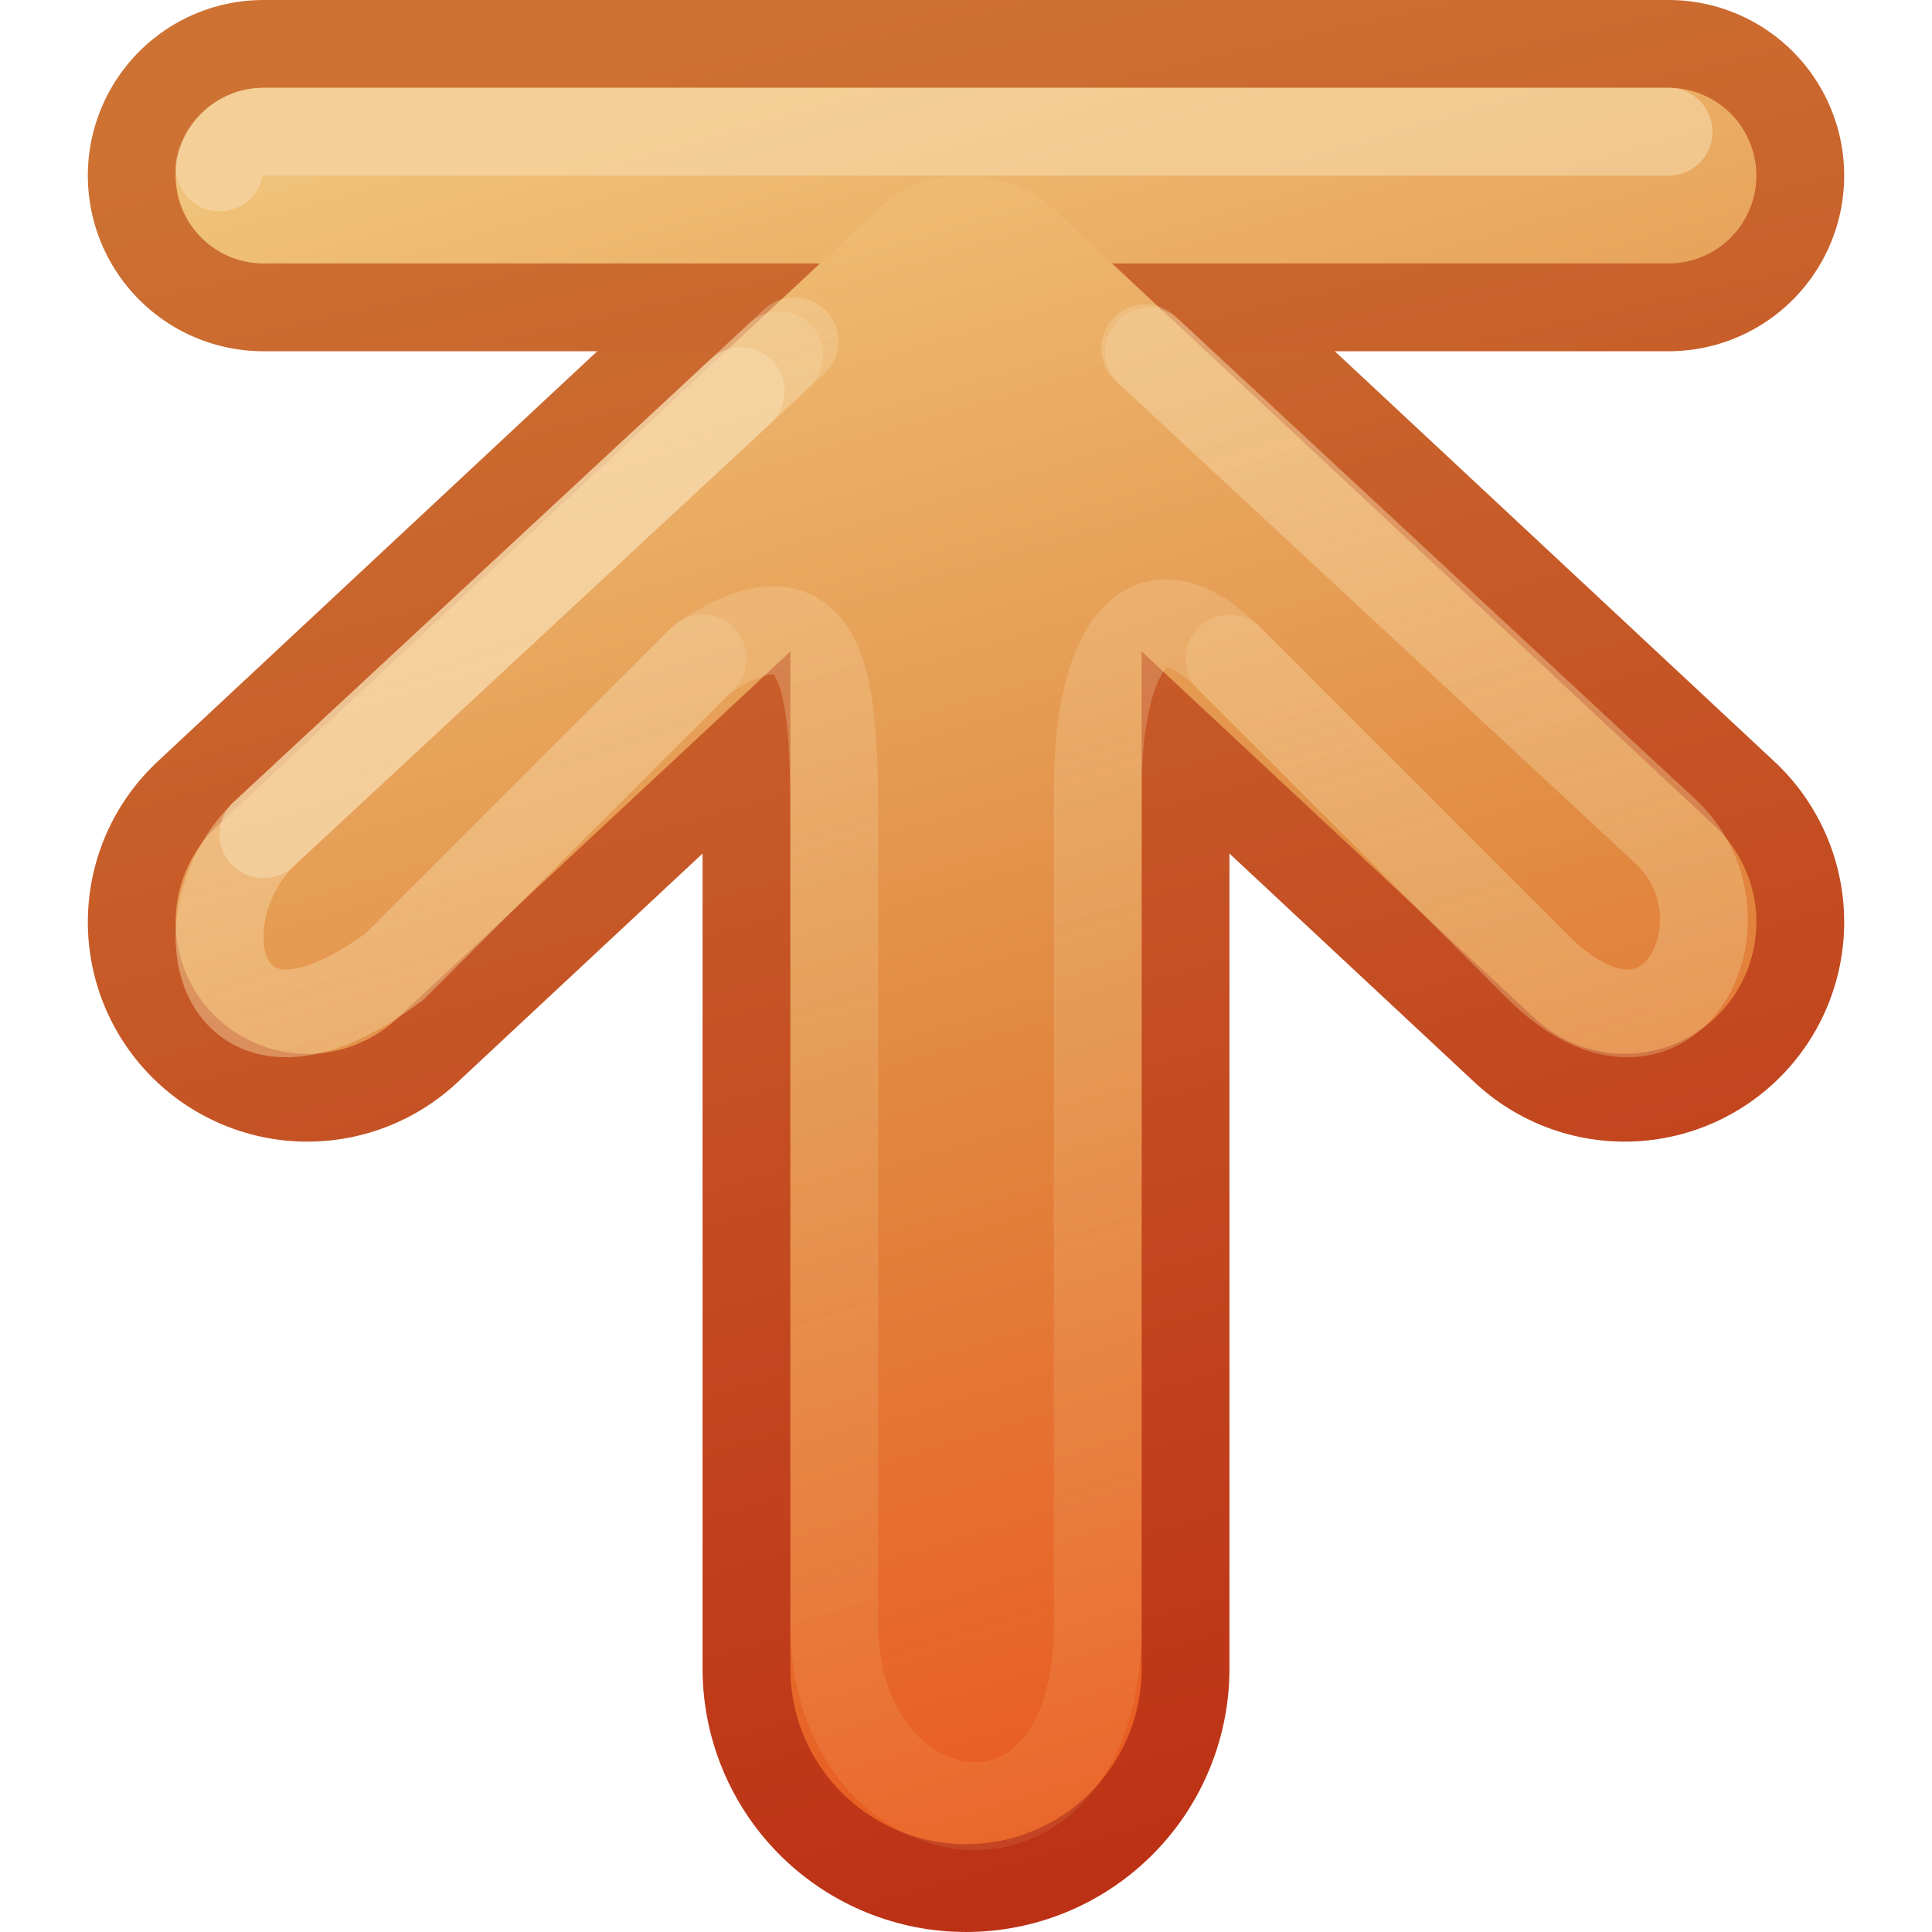
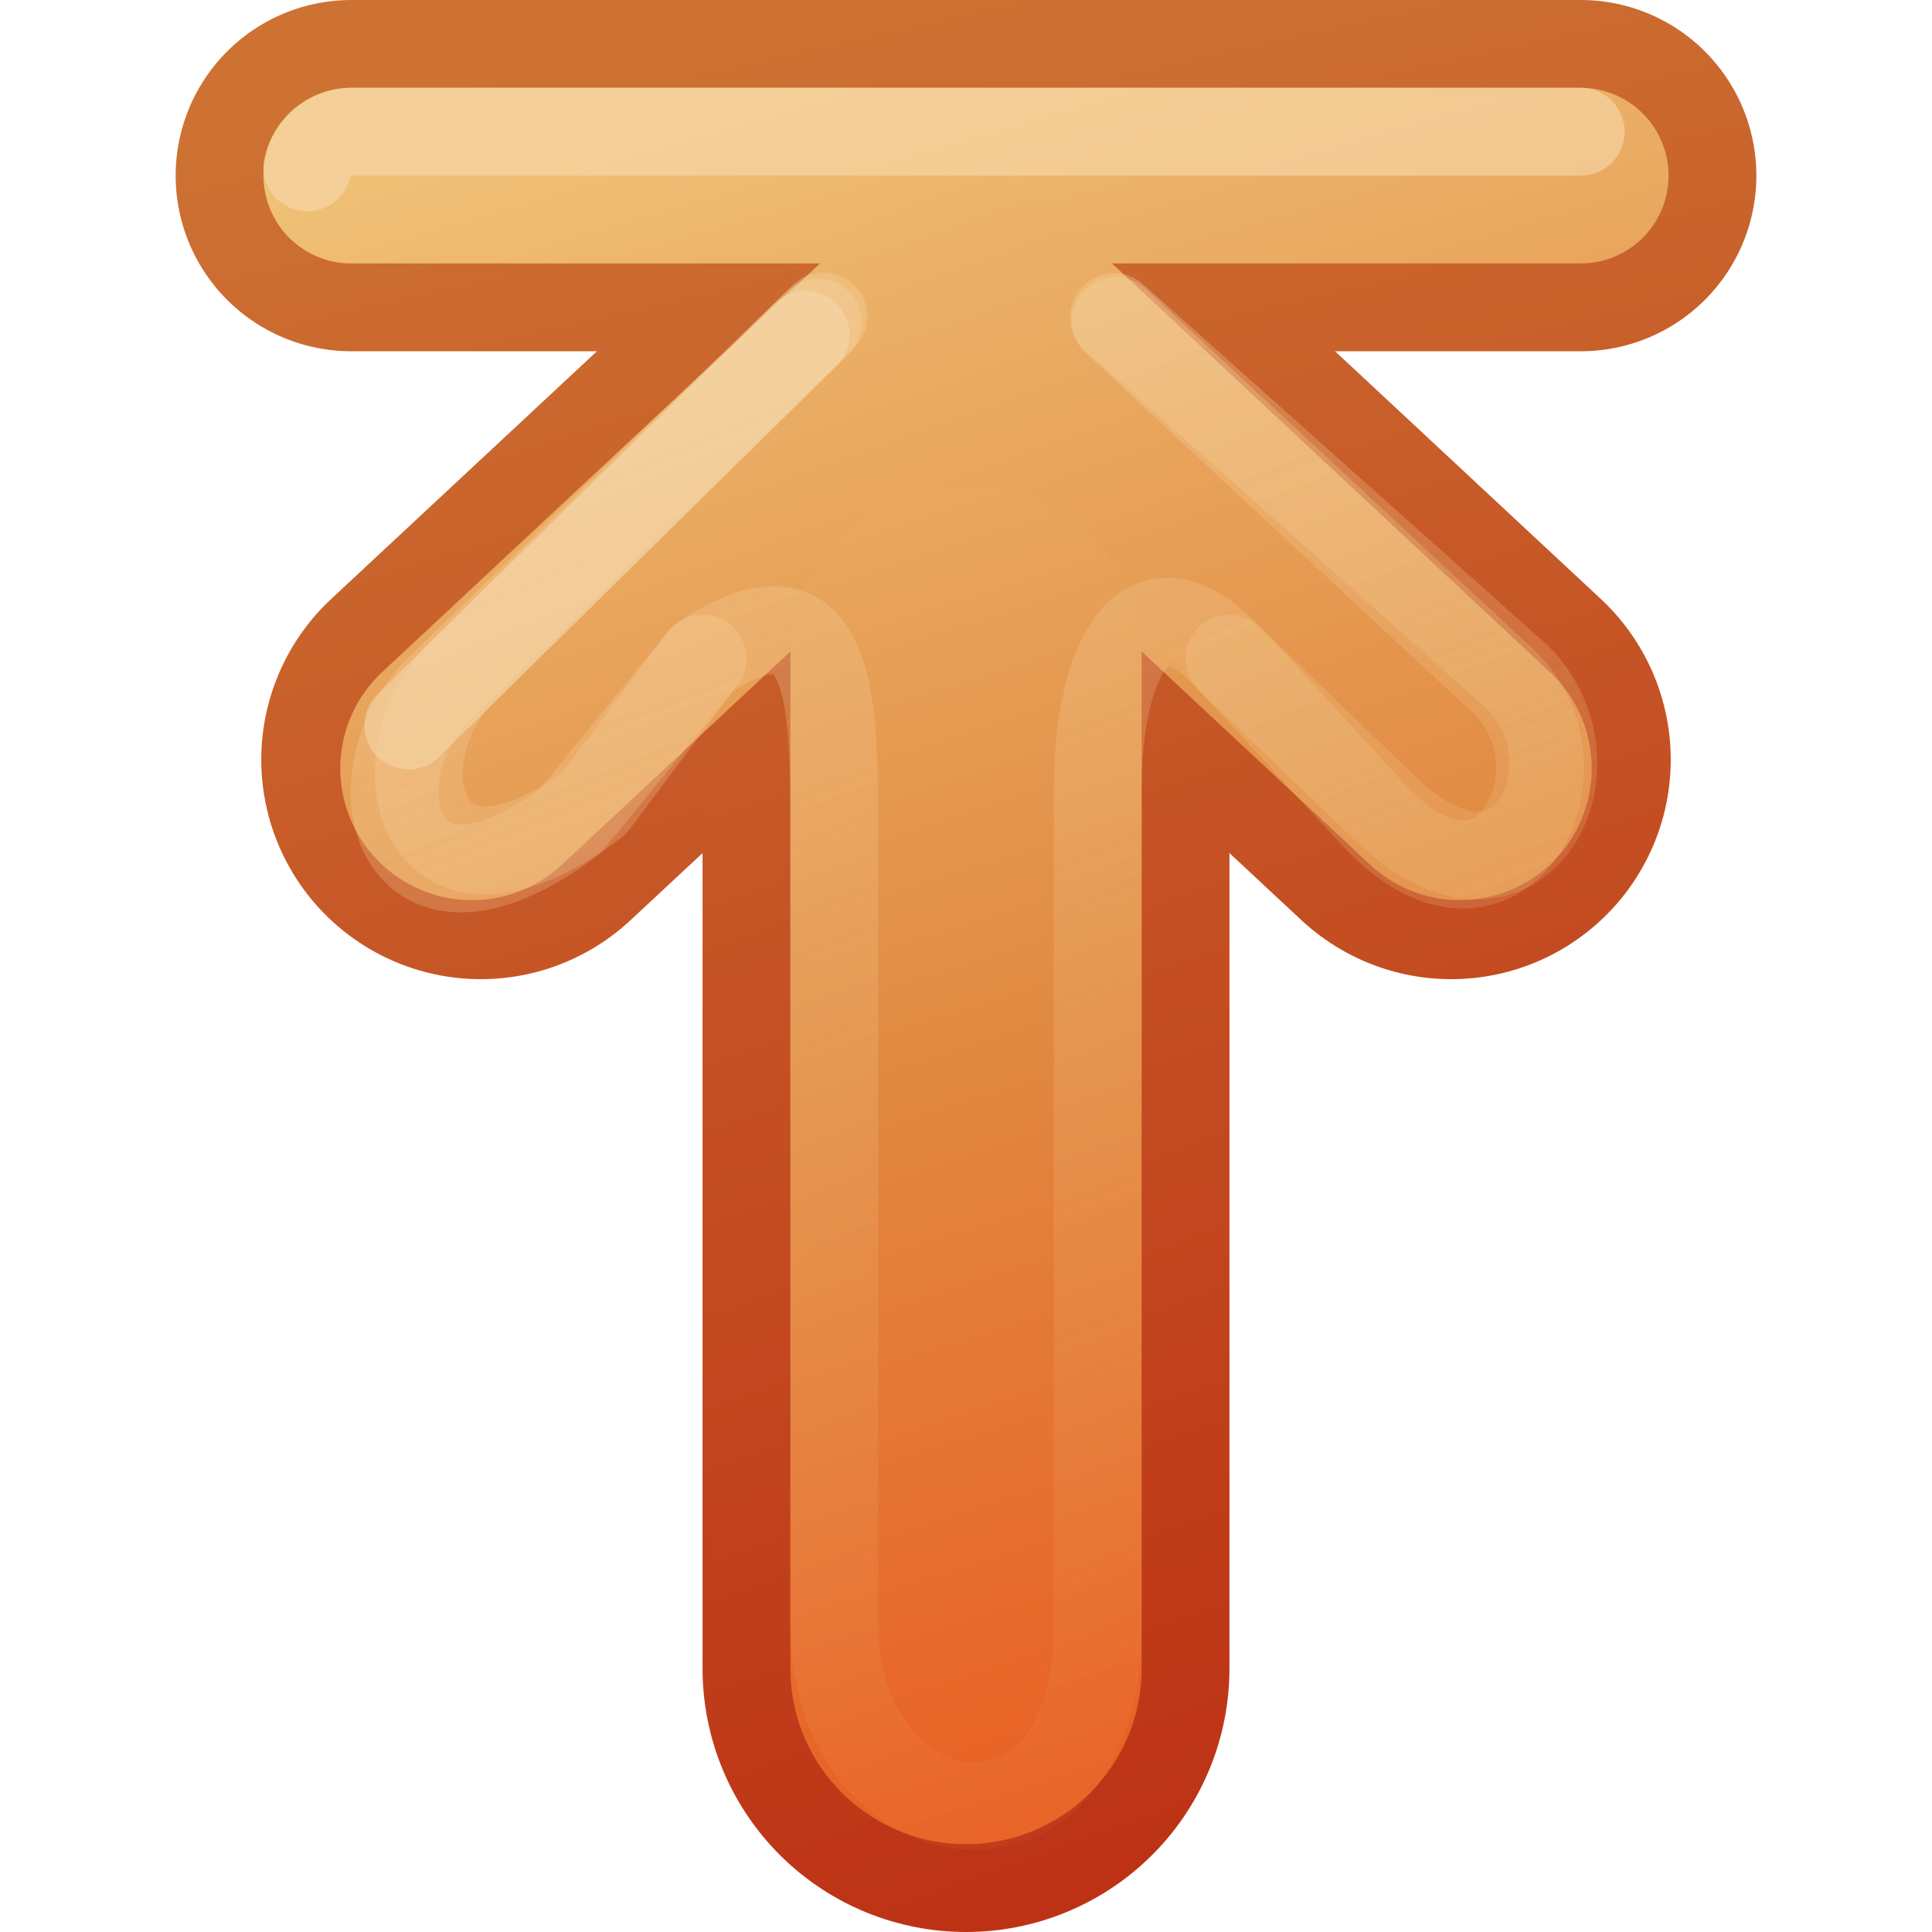
<svg xmlns="http://www.w3.org/2000/svg" xmlns:xlink="http://www.w3.org/1999/xlink" version="1.1" width="22" height="22" id="svg3734">
  <defs id="defs3736">
    <linearGradient id="linearGradient4456">
      <stop id="stop4458" style="stop-color:#f6daae;stop-opacity:1" offset="0" />
      <stop id="stop4460" style="stop-color:#f0c178;stop-opacity:0" offset="1" />
    </linearGradient>
    <linearGradient id="linearGradient3390-178-986-453-4-5">
      <stop id="stop3624-8-6" style="stop-color:#bb2b12;stop-opacity:1" offset="0" />
      <stop id="stop3626-1-1" style="stop-color:#cd7233;stop-opacity:1" offset="1" />
    </linearGradient>
+     <linearGradient x1="-31.523" y1="190.512" x2="-55.189" y2="182.48" id="linearGradient3732" xlink:href="#linearGradient3390-178-986-453-4-5" gradientUnits="userSpaceOnUse" gradientTransform="matrix(0.9295678,0,0,0.995944,52.30231,-181.7395)" />
    <linearGradient id="linearGradient7012-661-145-733-759-865-745-661-970-94-1-0">
      <stop id="stop3618-1-9" style="stop-color:#f0c178;stop-opacity:1" offset="0" />
      <stop id="stop3270-5-6" style="stop-color:#e18941;stop-opacity:1" offset="0.5" />
      <stop id="stop3620-9-3" style="stop-color:#ec4f18;stop-opacity:1" offset="1" />
    </linearGradient>
-     <linearGradient x1="-31.522" y1="190.512" x2="-54.651" y2="183.484" id="linearGradient4542" xlink:href="#linearGradient3390-178-986-453-4-5" gradientUnits="userSpaceOnUse" gradientTransform="matrix(-0.9295678,0,0,0.995944,-30.30241,-181.7395)" />
-     <linearGradient x1="-31.522" y1="190.512" x2="-54.651" y2="183.484" id="linearGradient4544" xlink:href="#linearGradient3390-178-986-453-4-5" gradientUnits="userSpaceOnUse" gradientTransform="matrix(-0.9295678,0,0,0.995944,-30.30241,-181.7395)" />
-     <linearGradient x1="-54.114" y1="182.982" x2="-32.06" y2="190.01" id="linearGradient4546" xlink:href="#linearGradient7012-661-145-733-759-865-745-661-970-94-1-0" gradientUnits="userSpaceOnUse" gradientTransform="matrix(-0.9295678,0,0,0.995944,-30.30241,-181.7395)" />
-     <linearGradient x1="-54.114" y1="182.982" x2="-32.06" y2="190.01" id="linearGradient4548" xlink:href="#linearGradient7012-661-145-733-759-865-745-661-970-94-1-0" gradientUnits="userSpaceOnUse" gradientTransform="matrix(-0.9295678,0,0,0.995944,-30.30241,-181.7395)" />
-     <linearGradient x1="1" y1="-1" x2="28" y2="7.5" id="linearGradient4550" xlink:href="#linearGradient4456" gradientUnits="userSpaceOnUse" gradientTransform="matrix(-1,0,0,1,20.9999,0)" />
-     <linearGradient x1="1" y1="-1" x2="24" y2="7" id="linearGradient4552" xlink:href="#linearGradient4456" gradientUnits="userSpaceOnUse" gradientTransform="matrix(-1,0,0,1,20.9999,0)" />
-     <linearGradient x1="-39.666" y1="198.908" x2="-52.334" y2="176.967" id="linearGradient4028-8" xlink:href="#linearGradient4022-5" gradientUnits="userSpaceOnUse" gradientTransform="matrix(0,-1,1,0,-232,142)" />
-     <linearGradient id="linearGradient4022-5">
-       <stop id="stop4024-17" style="stop-color:#555753;stop-opacity:1" offset="0" />
-       <stop id="stop4026-30" style="stop-color:#babdb6;stop-opacity:1" offset="1" />
+     <linearGradient x1="-55.189" y1="182.48" x2="-31.523" y2="191.516" id="linearGradient4322" xlink:href="#linearGradient7012-661-145-733-759-865-745-661-970-94-1-0" gradientUnits="userSpaceOnUse" gradientTransform="matrix(0.9295678,0,0,0.995944,52.30231,-181.7395)" />
+     <linearGradient x1="-55.189" y1="183.484" x2="-31.523" y2="191.516" id="linearGradient4324" xlink:href="#linearGradient7012-661-145-733-759-865-745-661-970-94-1-0" gradientUnits="userSpaceOnUse" gradientTransform="matrix(0.9295678,0,0,0.995944,52.30231,-181.7395)" />
+     <linearGradient x1="-31.523" y1="191.516" x2="-55.189" y2="182.48" id="linearGradient4452" xlink:href="#linearGradient3390-178-986-453-4-5" gradientUnits="userSpaceOnUse" gradientTransform="matrix(0.9295678,0,0,0.995944,52.30231,-181.7395)" />
+     <linearGradient x1="0" y1="-8.8817842e-16" x2="22" y2="9" id="linearGradient4462" xlink:href="#linearGradient4456" gradientUnits="userSpaceOnUse" gradientTransform="translate(1,0)" />
+     <linearGradient x1="0" y1="-8.8817842e-16" x2="22" y2="9" id="linearGradient3026" xlink:href="#linearGradient4456" gradientUnits="userSpaceOnUse" gradientTransform="translate(1,0)" />
+     <linearGradient x1="-33.577" y1="162" x2="-55.577" y2="167" id="linearGradient3795" xlink:href="#linearGradient3390-178-986-453-4-5-3" gradientUnits="userSpaceOnUse" />
+     <linearGradient id="linearGradient3390-178-986-453-4-5-3">
+       <stop id="stop3624-8-6-3" style="stop-color:#bb2b12;stop-opacity:1" offset="0" />
+       <stop id="stop3626-1-1-3" style="stop-color:#cd7233;stop-opacity:1" offset="1" />
    </linearGradient>
-     <linearGradient x1="-86.552" y1="185.439" x2="-83.371" y2="197.313" id="linearGradient4040-8" xlink:href="#linearGradient4034-59" gradientUnits="userSpaceOnUse" gradientTransform="matrix(0,-1,1,0,-272,102)" />
-     <linearGradient id="linearGradient4034-59">
-       <stop id="stop4036-9" style="stop-color:#eeeeec;stop-opacity:1" offset="0" />
-       <stop id="stop4038-0" style="stop-color:#babdb6;stop-opacity:1" offset="1" />
-     </linearGradient>
-     <linearGradient x1="-86.552" y1="185.439" x2="-83.371" y2="197.313" id="linearGradient4040-8-9" xlink:href="#linearGradient4034-59-4" gradientUnits="userSpaceOnUse" gradientTransform="matrix(0,-1,1,0,-272,102)" />
-     <linearGradient id="linearGradient4034-59-4">
-       <stop id="stop4036-9-1" style="stop-color:#eeeeec;stop-opacity:1" offset="0" />
-       <stop id="stop4038-0-5" style="stop-color:#babdb6;stop-opacity:1" offset="1" />
-     </linearGradient>
-     <linearGradient x1="-33.577" y1="162" x2="-55.577" y2="167" id="linearGradient3795" xlink:href="#linearGradient3390-178-986-453-4-5" gradientUnits="userSpaceOnUse" />
    <linearGradient x1="-86.552" y1="185.439" x2="-83.371" y2="197.313" id="linearGradient4040-8-9-7" xlink:href="#linearGradient4034-59-4-2" gradientUnits="userSpaceOnUse" gradientTransform="matrix(0,-1,1,0,-272,102)" />
    <linearGradient id="linearGradient4034-59-4-2">
      <stop id="stop4036-9-1-5" style="stop-color:#eeeeec;stop-opacity:1" offset="0" />
      <stop id="stop4038-0-5-5" style="stop-color:#babdb6;stop-opacity:1" offset="1" />
    </linearGradient>
+     <linearGradient x1="-89" y1="178" x2="-83.371" y2="197.313" id="linearGradient3965" xlink:href="#linearGradient7012-661-145-733-759-865-745-661-970-94-1-0-7" gradientUnits="userSpaceOnUse" gradientTransform="matrix(0,-1,1,0,-272.5769,80)" />
    <linearGradient id="linearGradient7012-661-145-733-759-865-745-661-970-94-1-0-7">
      <stop id="stop3618-1-9-8" style="stop-color:#f0c178;stop-opacity:1" offset="0" />
      <stop id="stop3270-5-6-3" style="stop-color:#e18941;stop-opacity:1" offset="0.5" />
      <stop id="stop3620-9-3-0" style="stop-color:#ec4f18;stop-opacity:1" offset="1" />
    </linearGradient>
-     <linearGradient x1="-89" y1="178" x2="-83.371" y2="197.313" id="linearGradient3965" xlink:href="#linearGradient7012-661-145-733-759-865-745-661-970-94-1-0-7" gradientUnits="userSpaceOnUse" gradientTransform="matrix(0,-1,1,0,-272.5769,80)" />
+     <linearGradient x1="-33.577" y1="162" x2="-55.577" y2="167" id="linearGradient3075" xlink:href="#linearGradient3390-178-986-453-4-5-3" gradientUnits="userSpaceOnUse" />
  </defs>
-   <g transform="translate(0,6)" id="layer1">
-     <g transform="matrix(0,-1,1,0,6.0001,15.9999)" id="g4533">
-       <path d="M 11.5,-2.5 18.5,5 11.5,12.5" id="path3169-2-3" style="fill:none;stroke:url(#linearGradient4542);stroke-width:5;stroke-linecap:round;stroke-linejoin:round;stroke-miterlimit:4;stroke-opacity:1;stroke-dasharray:none;display:inline;enable-background:new" />
-       <path d="m 3,5 11.5,-7e-5" id="path3765" style="fill:none;stroke:url(#linearGradient4544);stroke-width:6;stroke-linecap:round;stroke-linejoin:round;stroke-miterlimit:4;stroke-opacity:1;stroke-dasharray:none;display:inline;enable-background:new" />
-       <path d="m 3,5 11.5,-7e-5" id="path4279" style="fill:none;stroke:url(#linearGradient4548);stroke-width:4;stroke-linecap:round;stroke-linejoin:round;stroke-miterlimit:4;stroke-opacity:1;stroke-dasharray:none;display:inline;enable-background:new" />
-       <g transform="matrix(-1,0,0,-1,-34.57702,169.9999)" id="g6115-7" style="display:inline;enable-background:new">
-         <g transform="translate(-1,0)" id="g4018-8" style="stroke:url(#linearGradient3795);stroke-opacity:1">
-           <path d="m -53.577,157 0,16" id="path3395-1" style="fill:none;stroke:url(#linearGradient3795);stroke-width:4;stroke-linecap:round;stroke-linejoin:miter;stroke-miterlimit:4;stroke-opacity:1;stroke-dasharray:none;display:inline;enable-background:new" />
-         </g>
-         <g transform="translate(39,0)" id="g4030-5" style="stroke:url(#linearGradient4040-8-9-7);display:inline;enable-background:new">
-           <path d="m -93.577,157 0,16" id="path3397-3" style="fill:none;stroke:url(#linearGradient3965);stroke-width:2;stroke-linecap:round;stroke-linejoin:miter;stroke-miterlimit:4;stroke-opacity:1;stroke-dasharray:none;display:inline;enable-background:new" />
-         </g>
-         <path d="m -54.671,173.5 c -0.229,-0.044 -0.41,-0.267 -0.406,-0.5 l 0,-16" id="path3397-6-7" style="font-size:medium;font-style:normal;font-variant:normal;font-weight:normal;font-stretch:normal;text-indent:0;text-align:start;text-decoration:none;line-height:normal;letter-spacing:normal;word-spacing:normal;text-transform:none;direction:ltr;block-progression:tb;writing-mode:lr-tb;text-anchor:start;opacity:0.6;color:#000000;fill:none;stroke:#f6daae;stroke-width:1;stroke-linecap:round;stroke-opacity:1;marker:none;visibility:visible;display:inline;overflow:visible;enable-background:new;font-family:Abandoned Bitplane;-inkscape-font-specification:Abandoned Bitplane" />
+   <g transform="matrix(0,1,1,0,6,0)" id="layer1">
+     <path d="M 8.65,-0.525 3.5,5 8.65,10.525" id="path3169-2-3" style="fill:none;stroke:url(#linearGradient3732);stroke-width:5;stroke-linecap:round;stroke-linejoin:round;stroke-miterlimit:4;stroke-opacity:1;stroke-dasharray:none;display:inline;enable-background:new" />
+     <path d="M 19,5 7.5,5" id="path3765" style="fill:none;stroke:url(#linearGradient4452);stroke-width:6;stroke-linecap:round;stroke-linejoin:round;stroke-miterlimit:4;stroke-opacity:1;stroke-dasharray:none;display:inline;enable-background:new" />
+     <g transform="matrix(1,0,0,-1,56.57692,170)" id="g6115-7" style="display:inline;enable-background:new">
+       <g transform="translate(-1,0)" id="g4018-8" style="stroke:url(#linearGradient3795);stroke-opacity:1">
+         <path d="m -53.577,158 0,14" id="path3395-1" style="fill:none;stroke:url(#linearGradient3075);stroke-width:4;stroke-linecap:round;stroke-linejoin:miter;stroke-miterlimit:4;stroke-opacity:1;stroke-dasharray:none;display:inline;enable-background:new" />
      </g>
-       <path d="M 11.5,-2.5 18.5,5 11.5,12.5" id="path4277" style="fill:none;stroke:url(#linearGradient4546);stroke-width:3;stroke-linecap:round;stroke-linejoin:round;stroke-miterlimit:4;stroke-opacity:1;stroke-dasharray:none;display:inline;enable-background:new" />
-       <path d="M 17.994,7.083 12.5,13 c -1,1 -3,0 -1.5,-1.5 l 3.5,-3.5 m 0,-6 -3.5,-3.5 c -1.5,-2 0.5,-2.5 1.5,-1.5 l 5.452,5.872" id="path4464" style="opacity:0.4;fill:none;stroke:url(#linearGradient4552);stroke-width:1;stroke-linecap:round;stroke-linejoin:round;stroke-miterlimit:4;stroke-opacity:1;stroke-dasharray:none;display:inline;enable-background:new" />
-       <path d="M 18.034,7.041 12.5,13 c -1,1 -3,0 -1.5,-1.5 l 3.5,-3.5 c 1,-1 0,-1.5 -1.5,-1.5 l -9.5,0 c -3,0 -2.5,-3 0,-3 l 9,0 c 1.5,0 3,0 2,-1.5 l -3.5,-3.5 c -1.5,-2 0.5,-2.5 1.5,-1.5 l 5.615,6.047" id="path4454" style="opacity:0.4;fill:none;stroke:url(#linearGradient4550);stroke-width:1;stroke-linecap:round;stroke-linejoin:round;stroke-miterlimit:4;stroke-opacity:1;stroke-dasharray:none;display:inline;enable-background:new" />
-       <path d="m 12.5,-3 5.045,5.434" id="path4466" style="opacity:0.6;fill:none;stroke:#f6daae;stroke-width:1;stroke-linecap:round;stroke-linejoin:round;stroke-miterlimit:4;stroke-opacity:1;stroke-dasharray:none;display:inline;enable-background:new" />
+       <g transform="translate(39,0)" id="g4030-5" style="stroke:url(#linearGradient4040-8-9-7);display:inline;enable-background:new">
+         <path d="m -93.577,158 0,14" id="path3397-3" style="fill:none;stroke:url(#linearGradient3965);stroke-width:2;stroke-linecap:round;stroke-linejoin:miter;stroke-miterlimit:4;stroke-opacity:1;stroke-dasharray:none;display:inline;enable-background:new" />
+       </g>
+       <path d="m -54.671,172.5 c -0.229,-0.044 -0.41,-0.267 -0.406,-0.5 l 0,-14" id="path3397-6-7" style="font-size:medium;font-style:normal;font-variant:normal;font-weight:normal;font-stretch:normal;text-indent:0;text-align:start;text-decoration:none;line-height:normal;letter-spacing:normal;word-spacing:normal;text-transform:none;direction:ltr;block-progression:tb;writing-mode:lr-tb;text-anchor:start;opacity:0.6;color:#000000;fill:none;stroke:#f6daae;stroke-width:1;stroke-linecap:round;stroke-opacity:1;marker:none;visibility:visible;display:inline;overflow:visible;enable-background:new;font-family:Abandoned Bitplane;-inkscape-font-specification:Abandoned Bitplane" />
    </g>
+     <path d="M 8.75,-0.625 3.5,5 8.75,10.625" id="path4277" style="fill:none;stroke:url(#linearGradient4322);stroke-width:3;stroke-linecap:round;stroke-linejoin:round;stroke-miterlimit:4;stroke-opacity:1;stroke-dasharray:none;display:inline;enable-background:new" />
+     <path d="M 19,5 7.5,5" id="path4279" style="fill:none;stroke:url(#linearGradient4324);stroke-width:4;stroke-linecap:round;stroke-linejoin:round;stroke-miterlimit:4;stroke-opacity:1;stroke-dasharray:none;display:inline;enable-background:new" />
+     <path d="M 3.654,6.704 7.781,11.144 c 1,1 3.059,-0.061 1.5,-1.5 L 7.5,8 C 6.461,7.041 7.5,6.5 9,6.5 l 9.5,0 c 3,0 2.5,-3 0,-3 l -9,0 C 8,3.5 6.5,3.5 7.5,2 L 9.144,0.769 c 1.5,-2 -0.5,-2.5 -1.5,-1.5 L 3.675,3.312" id="path4454" style="opacity:0.4;fill:none;stroke:url(#linearGradient3026);stroke-width:1;stroke-linecap:round;stroke-linejoin:round;stroke-miterlimit:4;stroke-opacity:1;stroke-dasharray:none;display:inline;enable-background:new" />
+     <path d="M 7.5,2 9.35,0.494 c 1.5,-2 -0.5,-2.5 -1.5,-1.5 L 3.604,3.376 M 3.612,6.686 7.713,11.281 c 1,1 2.97,0.029 1.5,-1.5 L 7.5,8" id="path4464" style="opacity:0.4;fill:none;stroke:url(#linearGradient4462);stroke-width:1;stroke-linecap:round;stroke-linejoin:round;stroke-miterlimit:4;stroke-opacity:1;stroke-dasharray:none;display:inline;enable-background:new" />
+     <path d="M 8.262,-1.35 3.812,3.174" id="path4466" style="opacity:0.51;fill:none;stroke:#f6daae;stroke-width:1;stroke-linecap:round;stroke-linejoin:round;stroke-miterlimit:4;stroke-opacity:1;stroke-dasharray:none;display:inline;enable-background:new" />
  </g>
</svg>
